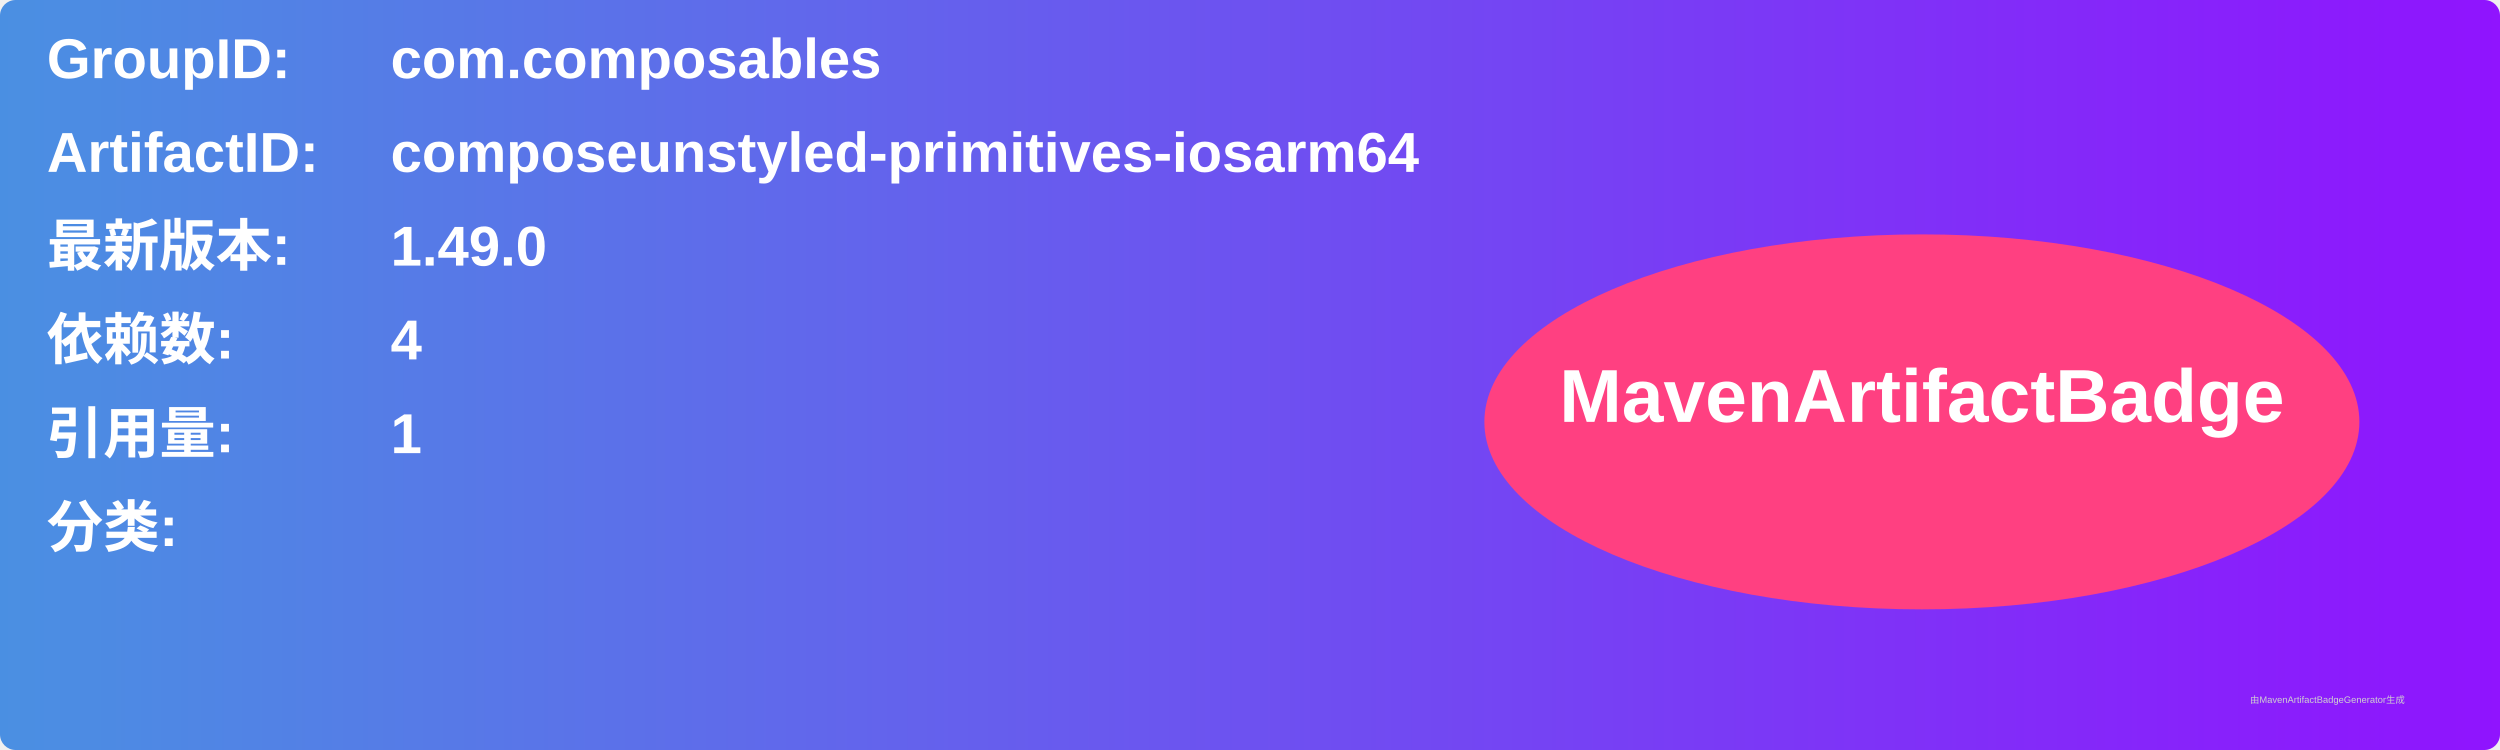
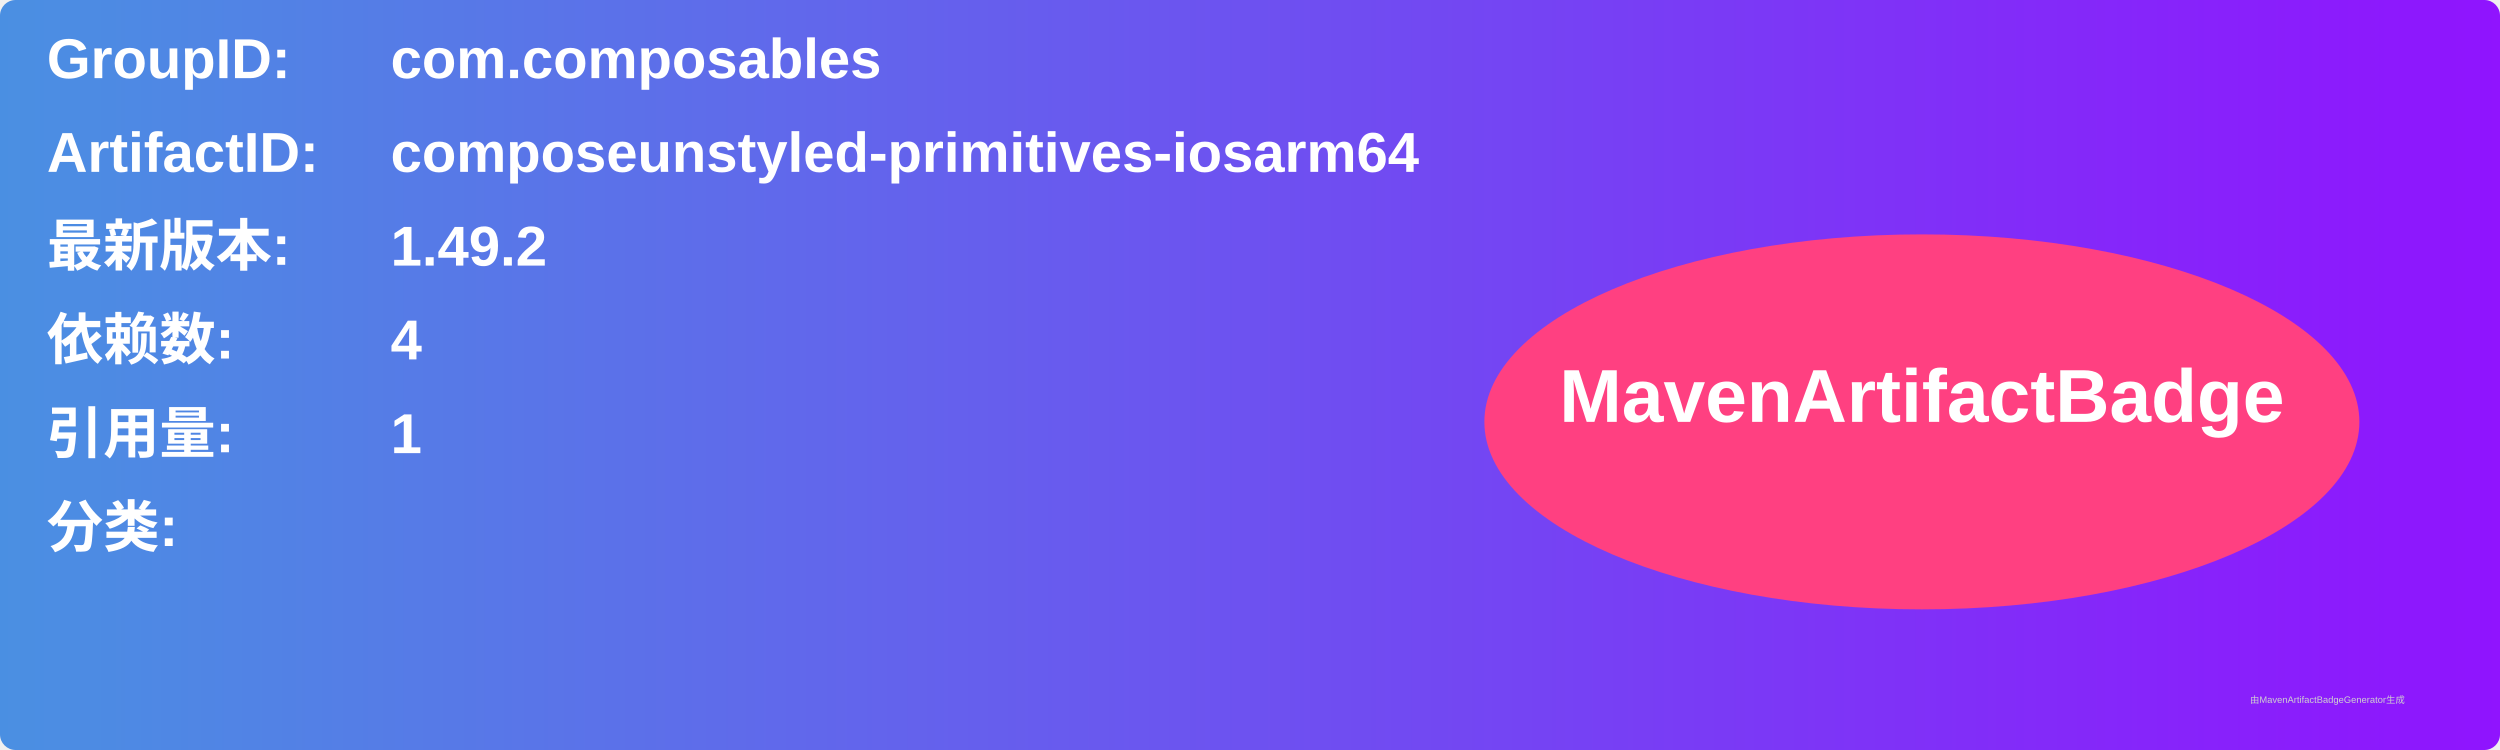
<svg xmlns="http://www.w3.org/2000/svg" width="800" height="240" viewBox="0 0 800 240">
  <linearGradient id="grad" x1="0%" y1="0%" x2="100%" y2="0%">
    <stop offset="0%" stop-color="#4a90e2" />
    <stop offset="100%" stop-color="#9013fe" />
  </linearGradient>
  <rect width="100%" height="100%" rx="5" ry="5" fill="url(#grad)" />
  <g transform="translate(15, 15)">
    <text x="0" y="10" font-family="Arial" font-size="18" fill="white" font-weight="bold" width="260">GroupID:</text>
    <text x="110" y="10" font-family="Arial" font-size="18" fill="white" font-weight="bold" width="460">com.composables</text>
    <text x="0" y="40" font-family="Arial" font-size="18" fill="white" font-weight="bold" width="260">ArtifactID:</text>
    <text x="110" y="40" font-family="Arial" font-size="18" fill="white" font-weight="bold" width="460">composeunstyled-primitives-iosarm64</text>
    <text x="0" y="70" font-family="Arial" font-size="18" fill="white" font-weight="bold">最新版本:</text>
    <text x="110" y="70" font-family="Arial" font-size="18" fill="white" font-weight="bold">
-       <tspan font-weight="bold">1.49.0</tspan>
+       <tspan font-weight="bold">1.49.2</tspan>
    </text>
    <text x="0" y="100" font-family="Arial" font-size="18" fill="white" font-weight="bold">依赖数: </text>
    <text x="110" y="100" font-family="Arial" font-size="18" fill="white">
      <tspan font-weight="bold">4</tspan>
    </text>
    <text x="0" y="130" font-family="Arial" font-size="18" fill="white" font-weight="bold">引用量: </text>
    <text x="110" y="130" font-family="Arial" font-size="18" fill="white">
      <tspan font-weight="bold">1</tspan>
    </text>
    <text x="0" y="160" font-family="Arial" font-size="18" fill="white" font-weight="bold">分类:</text>
    <text x="10" y="190" font-family="Arial" font-size="10" fill="white">
      <tspan font-weight="bold" />
    </text>
    <ellipse cx="600" cy="120" rx="140" ry="60" fill="#ff4081" />
    <text x="600" y="120" text-anchor="middle" font-family="Arial" font-size="24" fill="white" font-weight="bold">MavenArtifactBadge</text>
  </g>
  <text x="720" y="225" font-family="Arial" font-size="3" fill="#d0d0d0">由MavenArtifactBadgeGenerator生成</text>
</svg>
